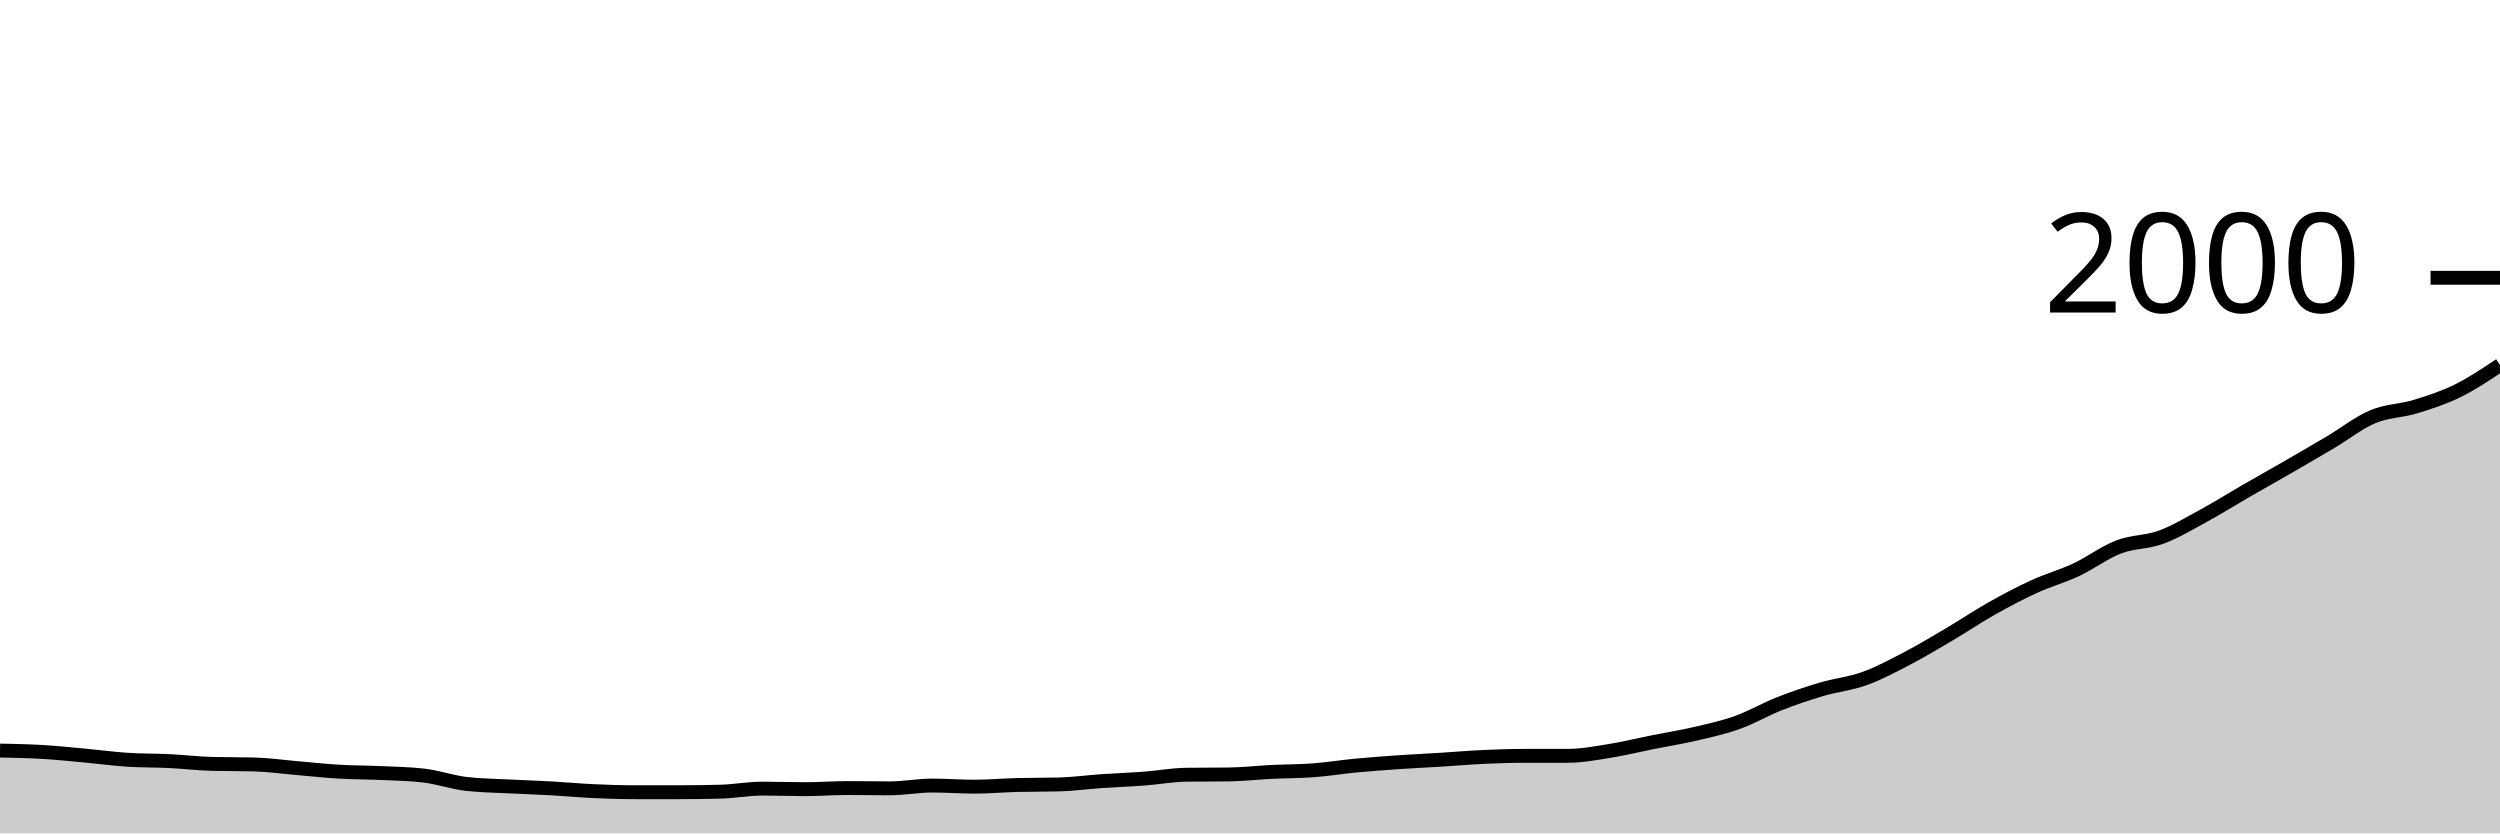
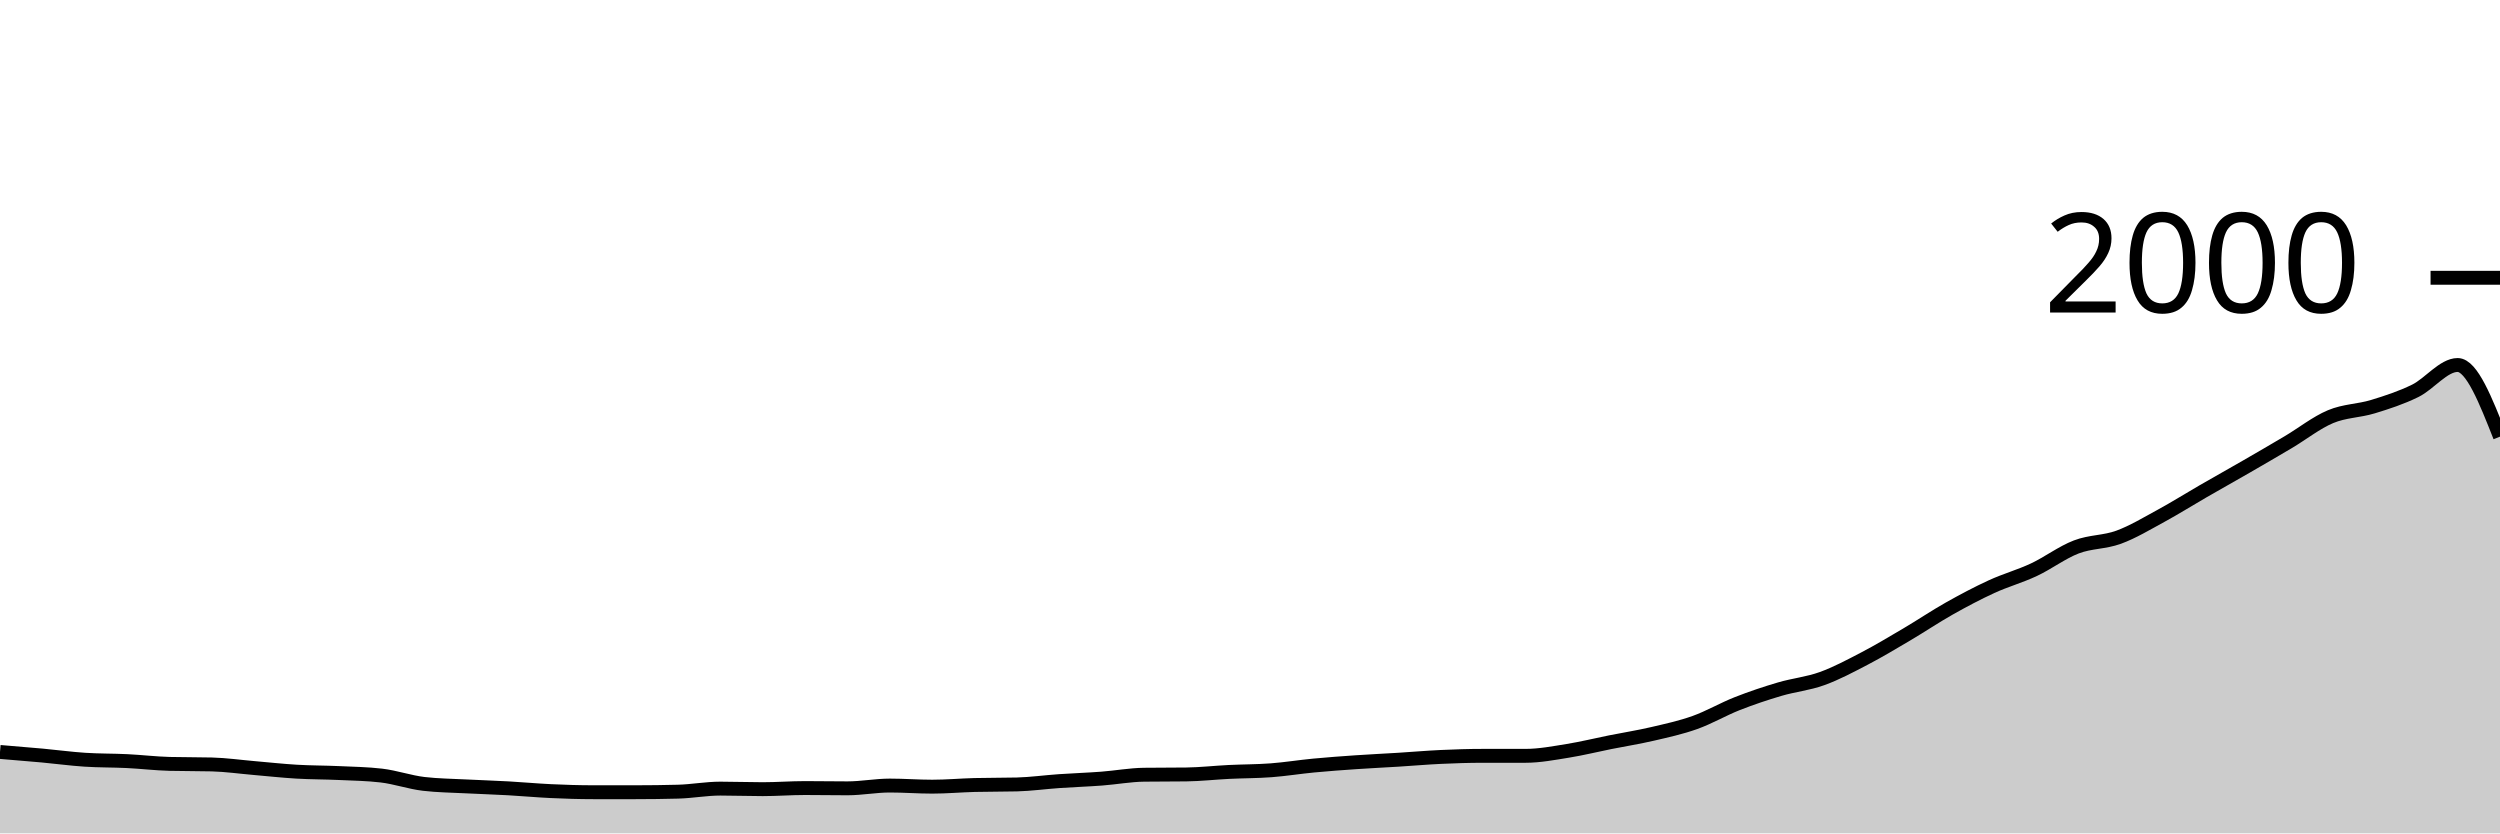
<svg xmlns="http://www.w3.org/2000/svg" viewBox="0 0 180 60">
  <g transform="translate(0,20)">
-     <path class="area" fill="rgba(0, 0, 0, 0.2)" d="M0,34.04C1.017,34.06,2.034,34.08,3.051,34.14C4.068,34.2,5.085,34.307,6.102,34.4C7.119,34.493,8.136,34.633,9.153,34.7C10.169,34.767,11.186,34.75,12.203,34.8C13.22,34.85,14.237,34.973,15.254,35C16.271,35.027,17.288,35.013,18.305,35.04C19.322,35.067,20.339,35.213,21.356,35.3C22.373,35.387,23.39,35.5,24.407,35.56C25.424,35.62,26.441,35.613,27.458,35.66C28.475,35.707,29.492,35.72,30.508,35.84C31.525,35.96,32.542,36.32,33.559,36.44C34.576,36.56,35.593,36.567,36.61,36.62C37.627,36.673,38.644,36.703,39.661,36.76C40.678,36.817,41.695,36.913,42.712,36.96C43.729,37.007,44.746,37.04,45.763,37.04C46.78,37.04,47.797,37.04,48.814,37.04C49.831,37.04,50.847,37.027,51.864,37C52.881,36.973,53.898,36.78,54.915,36.78C55.932,36.78,56.949,36.82,57.966,36.82C58.983,36.82,60,36.74,61.017,36.74C62.034,36.74,63.051,36.76,64.068,36.76C65.085,36.76,66.102,36.56,67.119,36.56C68.136,36.56,69.153,36.64,70.169,36.64C71.186,36.64,72.203,36.547,73.22,36.52C74.237,36.493,75.254,36.507,76.271,36.48C77.288,36.453,78.305,36.31,79.322,36.24C80.339,36.17,81.356,36.137,82.373,36.06C83.39,35.983,84.407,35.793,85.424,35.78C86.441,35.767,87.458,35.773,88.475,35.76C89.492,35.747,90.508,35.63,91.525,35.58C92.542,35.53,93.559,35.537,94.576,35.46C95.593,35.383,96.61,35.217,97.627,35.12C98.644,35.023,99.661,34.95,100.678,34.88C101.695,34.81,102.712,34.763,103.729,34.7C104.746,34.637,105.763,34.547,106.78,34.5C107.797,34.453,108.814,34.42,109.831,34.42C110.847,34.42,111.864,34.42,112.881,34.42C113.898,34.42,114.915,34.223,115.932,34.06C116.949,33.897,117.966,33.643,118.983,33.44C120,33.237,121.017,33.077,122.034,32.84C123.051,32.603,124.068,32.383,125.085,32.02C126.102,31.657,127.119,31.06,128.136,30.66C129.153,30.26,130.169,29.92,131.186,29.62C132.203,29.32,133.22,29.227,134.237,28.86C135.254,28.493,136.271,27.95,137.288,27.42C138.305,26.89,139.322,26.28,140.339,25.68C141.356,25.08,142.373,24.393,143.39,23.82C144.407,23.247,145.424,22.707,146.441,22.24C147.458,21.773,148.475,21.497,149.492,21.02C150.508,20.543,151.525,19.77,152.542,19.38C153.559,18.99,154.576,19.053,155.593,18.68C156.61,18.307,157.627,17.693,158.644,17.14C159.661,16.587,160.678,15.947,161.695,15.36C162.712,14.773,163.729,14.207,164.746,13.62C165.763,13.033,166.78,12.443,167.797,11.84C168.814,11.237,169.831,10.427,170.847,10C171.864,9.573,172.881,9.59,173.898,9.28C174.915,8.97,175.932,8.64,176.949,8.14C177.966,7.64,178.983,6.96,180,6.28L180,40C178.983,40,177.966,40,176.949,40C175.932,40,174.915,40,173.898,40C172.881,40,171.864,40,170.847,40C169.831,40,168.814,40,167.797,40C166.78,40,165.763,40,164.746,40C163.729,40,162.712,40,161.695,40C160.678,40,159.661,40,158.644,40C157.627,40,156.61,40,155.593,40C154.576,40,153.559,40,152.542,40C151.525,40,150.508,40,149.492,40C148.475,40,147.458,40,146.441,40C145.424,40,144.407,40,143.39,40C142.373,40,141.356,40,140.339,40C139.322,40,138.305,40,137.288,40C136.271,40,135.254,40,134.237,40C133.22,40,132.203,40,131.186,40C130.169,40,129.153,40,128.136,40C127.119,40,126.102,40,125.085,40C124.068,40,123.051,40,122.034,40C121.017,40,120,40,118.983,40C117.966,40,116.949,40,115.932,40C114.915,40,113.898,40,112.881,40C111.864,40,110.847,40,109.831,40C108.814,40,107.797,40,106.78,40C105.763,40,104.746,40,103.729,40C102.712,40,101.695,40,100.678,40C99.661,40,98.644,40,97.627,40C96.61,40,95.593,40,94.576,40C93.559,40,92.542,40,91.525,40C90.508,40,89.492,40,88.475,40C87.458,40,86.441,40,85.424,40C84.407,40,83.39,40,82.373,40C81.356,40,80.339,40,79.322,40C78.305,40,77.288,40,76.271,40C75.254,40,74.237,40,73.22,40C72.203,40,71.186,40,70.169,40C69.153,40,68.136,40,67.119,40C66.102,40,65.085,40,64.068,40C63.051,40,62.034,40,61.017,40C60,40,58.983,40,57.966,40C56.949,40,55.932,40,54.915,40C53.898,40,52.881,40,51.864,40C50.847,40,49.831,40,48.814,40C47.797,40,46.78,40,45.763,40C44.746,40,43.729,40,42.712,40C41.695,40,40.678,40,39.661,40C38.644,40,37.627,40,36.61,40C35.593,40,34.576,40,33.559,40C32.542,40,31.525,40,30.508,40C29.492,40,28.475,40,27.458,40C26.441,40,25.424,40,24.407,40C23.39,40,22.373,40,21.356,40C20.339,40,19.322,40,18.305,40C17.288,40,16.271,40,15.254,40C14.237,40,13.22,40,12.203,40C11.186,40,10.169,40,9.153,40C8.136,40,7.119,40,6.102,40C5.085,40,4.068,40,3.051,40C2.034,40,1.017,40,0,40Z" />
-     <path class="line" stroke="black" fill="none" d="M0,34.04C1.017,34.06,2.034,34.08,3.051,34.14C4.068,34.2,5.085,34.307,6.102,34.4C7.119,34.493,8.136,34.633,9.153,34.7C10.169,34.767,11.186,34.75,12.203,34.8C13.22,34.85,14.237,34.973,15.254,35C16.271,35.027,17.288,35.013,18.305,35.04C19.322,35.067,20.339,35.213,21.356,35.3C22.373,35.387,23.39,35.5,24.407,35.56C25.424,35.62,26.441,35.613,27.458,35.66C28.475,35.707,29.492,35.72,30.508,35.84C31.525,35.96,32.542,36.32,33.559,36.44C34.576,36.56,35.593,36.567,36.61,36.62C37.627,36.673,38.644,36.703,39.661,36.76C40.678,36.817,41.695,36.913,42.712,36.96C43.729,37.007,44.746,37.04,45.763,37.04C46.78,37.04,47.797,37.04,48.814,37.04C49.831,37.04,50.847,37.027,51.864,37C52.881,36.973,53.898,36.78,54.915,36.78C55.932,36.78,56.949,36.82,57.966,36.82C58.983,36.82,60,36.74,61.017,36.74C62.034,36.74,63.051,36.76,64.068,36.76C65.085,36.76,66.102,36.56,67.119,36.56C68.136,36.56,69.153,36.64,70.169,36.64C71.186,36.64,72.203,36.547,73.22,36.52C74.237,36.493,75.254,36.507,76.271,36.48C77.288,36.453,78.305,36.31,79.322,36.24C80.339,36.17,81.356,36.137,82.373,36.06C83.39,35.983,84.407,35.793,85.424,35.78C86.441,35.767,87.458,35.773,88.475,35.76C89.492,35.747,90.508,35.63,91.525,35.58C92.542,35.53,93.559,35.537,94.576,35.46C95.593,35.383,96.61,35.217,97.627,35.12C98.644,35.023,99.661,34.95,100.678,34.88C101.695,34.81,102.712,34.763,103.729,34.7C104.746,34.637,105.763,34.547,106.78,34.5C107.797,34.453,108.814,34.42,109.831,34.42C110.847,34.42,111.864,34.42,112.881,34.42C113.898,34.42,114.915,34.223,115.932,34.06C116.949,33.897,117.966,33.643,118.983,33.44C120,33.237,121.017,33.077,122.034,32.84C123.051,32.603,124.068,32.383,125.085,32.02C126.102,31.657,127.119,31.06,128.136,30.66C129.153,30.26,130.169,29.92,131.186,29.62C132.203,29.32,133.22,29.227,134.237,28.86C135.254,28.493,136.271,27.95,137.288,27.42C138.305,26.89,139.322,26.28,140.339,25.68C141.356,25.08,142.373,24.393,143.39,23.82C144.407,23.247,145.424,22.707,146.441,22.24C147.458,21.773,148.475,21.497,149.492,21.02C150.508,20.543,151.525,19.77,152.542,19.38C153.559,18.99,154.576,19.053,155.593,18.68C156.61,18.307,157.627,17.693,158.644,17.14C159.661,16.587,160.678,15.947,161.695,15.36C162.712,14.773,163.729,14.207,164.746,13.62C165.763,13.033,166.78,12.443,167.797,11.84C168.814,11.237,169.831,10.427,170.847,10C171.864,9.573,172.881,9.59,173.898,9.28C174.915,8.97,175.932,8.64,176.949,8.14C177.966,7.64,178.983,6.96,180,6.28" />
+     <path class="area" fill="rgba(0, 0, 0, 0.2)" d="M0,34.14C1.017,34.223,2.034,34.307,3.051,34.4C4.068,34.493,5.085,34.633,6.102,34.7C7.119,34.767,8.136,34.75,9.153,34.8C10.169,34.85,11.186,34.973,12.203,35C13.22,35.027,14.237,35.013,15.254,35.04C16.271,35.067,17.288,35.213,18.305,35.3C19.322,35.387,20.339,35.5,21.356,35.56C22.373,35.62,23.39,35.613,24.407,35.66C25.424,35.707,26.441,35.72,27.458,35.84C28.475,35.96,29.492,36.32,30.508,36.44C31.525,36.56,32.542,36.567,33.559,36.62C34.576,36.673,35.593,36.703,36.61,36.76C37.627,36.817,38.644,36.913,39.661,36.96C40.678,37.007,41.695,37.04,42.712,37.04C43.729,37.04,44.746,37.04,45.763,37.04C46.78,37.04,47.797,37.027,48.814,37C49.831,36.973,50.847,36.78,51.864,36.78C52.881,36.78,53.898,36.82,54.915,36.82C55.932,36.82,56.949,36.74,57.966,36.74C58.983,36.74,60,36.76,61.017,36.76C62.034,36.76,63.051,36.56,64.068,36.56C65.085,36.56,66.102,36.64,67.119,36.64C68.136,36.64,69.153,36.547,70.169,36.52C71.186,36.493,72.203,36.507,73.22,36.48C74.237,36.453,75.254,36.31,76.271,36.24C77.288,36.17,78.305,36.137,79.322,36.06C80.339,35.983,81.356,35.793,82.373,35.78C83.39,35.767,84.407,35.773,85.424,35.76C86.441,35.747,87.458,35.63,88.475,35.58C89.492,35.53,90.508,35.537,91.525,35.46C92.542,35.383,93.559,35.217,94.576,35.12C95.593,35.023,96.61,34.95,97.627,34.88C98.644,34.81,99.661,34.763,100.678,34.7C101.695,34.637,102.712,34.547,103.729,34.5C104.746,34.453,105.763,34.42,106.78,34.42C107.797,34.42,108.814,34.42,109.831,34.42C110.847,34.42,111.864,34.223,112.881,34.06C113.898,33.897,114.915,33.643,115.932,33.44C116.949,33.237,117.966,33.077,118.983,32.84C120,32.603,121.017,32.383,122.034,32.02C123.051,31.657,124.068,31.06,125.085,30.66C126.102,30.26,127.119,29.92,128.136,29.62C129.153,29.32,130.169,29.227,131.186,28.86C132.203,28.493,133.22,27.95,134.237,27.42C135.254,26.89,136.271,26.28,137.288,25.68C138.305,25.08,139.322,24.393,140.339,23.82C141.356,23.247,142.373,22.707,143.39,22.24C144.407,21.773,145.424,21.497,146.441,21.02C147.458,20.543,148.475,19.77,149.492,19.38C150.508,18.99,151.525,19.053,152.542,18.68C153.559,18.307,154.576,17.693,155.593,17.14C156.61,16.587,157.627,15.947,158.644,15.36C159.661,14.773,160.678,14.207,161.695,13.62C162.712,13.033,163.729,12.443,164.746,11.84C165.763,11.237,166.78,10.427,167.797,10C168.814,9.573,169.831,9.59,170.847,9.28C171.864,8.97,172.881,8.64,173.898,8.14C174.915,7.64,175.932,6.28,176.949,6.28C177.966,6.28,178.983,8.86,180,11.44L180,40C178.983,40,177.966,40,176.949,40C175.932,40,174.915,40,173.898,40C172.881,40,171.864,40,170.847,40C169.831,40,168.814,40,167.797,40C166.78,40,165.763,40,164.746,40C163.729,40,162.712,40,161.695,40C160.678,40,159.661,40,158.644,40C157.627,40,156.61,40,155.593,40C154.576,40,153.559,40,152.542,40C151.525,40,150.508,40,149.492,40C148.475,40,147.458,40,146.441,40C145.424,40,144.407,40,143.39,40C142.373,40,141.356,40,140.339,40C139.322,40,138.305,40,137.288,40C136.271,40,135.254,40,134.237,40C133.22,40,132.203,40,131.186,40C130.169,40,129.153,40,128.136,40C127.119,40,126.102,40,125.085,40C124.068,40,123.051,40,122.034,40C121.017,40,120,40,118.983,40C117.966,40,116.949,40,115.932,40C114.915,40,113.898,40,112.881,40C111.864,40,110.847,40,109.831,40C108.814,40,107.797,40,106.78,40C105.763,40,104.746,40,103.729,40C102.712,40,101.695,40,100.678,40C99.661,40,98.644,40,97.627,40C96.61,40,95.593,40,94.576,40C93.559,40,92.542,40,91.525,40C90.508,40,89.492,40,88.475,40C87.458,40,86.441,40,85.424,40C84.407,40,83.39,40,82.373,40C81.356,40,80.339,40,79.322,40C78.305,40,77.288,40,76.271,40C75.254,40,74.237,40,73.22,40C72.203,40,71.186,40,70.169,40C69.153,40,68.136,40,67.119,40C66.102,40,65.085,40,64.068,40C63.051,40,62.034,40,61.017,40C60,40,58.983,40,57.966,40C56.949,40,55.932,40,54.915,40C53.898,40,52.881,40,51.864,40C50.847,40,49.831,40,48.814,40C47.797,40,46.78,40,45.763,40C44.746,40,43.729,40,42.712,40C41.695,40,40.678,40,39.661,40C38.644,40,37.627,40,36.61,40C35.593,40,34.576,40,33.559,40C32.542,40,31.525,40,30.508,40C29.492,40,28.475,40,27.458,40C26.441,40,25.424,40,24.407,40C23.39,40,22.373,40,21.356,40C20.339,40,19.322,40,18.305,40C17.288,40,16.271,40,15.254,40C14.237,40,13.22,40,12.203,40C11.186,40,10.169,40,9.153,40C8.136,40,7.119,40,6.102,40C5.085,40,4.068,40,3.051,40C2.034,40,1.017,40,0,40Z" />
+     <path class="line" stroke="black" fill="none" d="M0,34.14C1.017,34.223,2.034,34.307,3.051,34.4C4.068,34.493,5.085,34.633,6.102,34.7C7.119,34.767,8.136,34.75,9.153,34.8C10.169,34.85,11.186,34.973,12.203,35C13.22,35.027,14.237,35.013,15.254,35.04C16.271,35.067,17.288,35.213,18.305,35.3C19.322,35.387,20.339,35.5,21.356,35.56C22.373,35.62,23.39,35.613,24.407,35.66C25.424,35.707,26.441,35.72,27.458,35.84C28.475,35.96,29.492,36.32,30.508,36.44C31.525,36.56,32.542,36.567,33.559,36.62C34.576,36.673,35.593,36.703,36.61,36.76C37.627,36.817,38.644,36.913,39.661,36.96C40.678,37.007,41.695,37.04,42.712,37.04C43.729,37.04,44.746,37.04,45.763,37.04C46.78,37.04,47.797,37.027,48.814,37C49.831,36.973,50.847,36.78,51.864,36.78C52.881,36.78,53.898,36.82,54.915,36.82C55.932,36.82,56.949,36.74,57.966,36.74C58.983,36.74,60,36.76,61.017,36.76C62.034,36.76,63.051,36.56,64.068,36.56C65.085,36.56,66.102,36.64,67.119,36.64C68.136,36.64,69.153,36.547,70.169,36.52C71.186,36.493,72.203,36.507,73.22,36.48C74.237,36.453,75.254,36.31,76.271,36.24C77.288,36.17,78.305,36.137,79.322,36.06C80.339,35.983,81.356,35.793,82.373,35.78C83.39,35.767,84.407,35.773,85.424,35.76C86.441,35.747,87.458,35.63,88.475,35.58C89.492,35.53,90.508,35.537,91.525,35.46C92.542,35.383,93.559,35.217,94.576,35.12C95.593,35.023,96.61,34.95,97.627,34.88C98.644,34.81,99.661,34.763,100.678,34.7C101.695,34.637,102.712,34.547,103.729,34.5C104.746,34.453,105.763,34.42,106.78,34.42C107.797,34.42,108.814,34.42,109.831,34.42C110.847,34.42,111.864,34.223,112.881,34.06C113.898,33.897,114.915,33.643,115.932,33.44C116.949,33.237,117.966,33.077,118.983,32.84C120,32.603,121.017,32.383,122.034,32.02C123.051,31.657,124.068,31.06,125.085,30.66C126.102,30.26,127.119,29.92,128.136,29.62C129.153,29.32,130.169,29.227,131.186,28.86C132.203,28.493,133.22,27.95,134.237,27.42C135.254,26.89,136.271,26.28,137.288,25.68C138.305,25.08,139.322,24.393,140.339,23.82C141.356,23.247,142.373,22.707,143.39,22.24C144.407,21.773,145.424,21.497,146.441,21.02C147.458,20.543,148.475,19.77,149.492,19.38C150.508,18.99,151.525,19.053,152.542,18.68C153.559,18.307,154.576,17.693,155.593,17.14C156.61,16.587,157.627,15.947,158.644,15.36C159.661,14.773,160.678,14.207,161.695,13.62C162.712,13.033,163.729,12.443,164.746,11.84C165.763,11.237,166.78,10.427,167.797,10C168.814,9.573,169.831,9.59,170.847,9.28C171.864,8.97,172.881,8.64,173.898,8.14C174.915,7.64,175.932,6.28,176.949,6.28C177.966,6.28,178.983,8.86,180,11.44" />
    <path class="axis-ceiling" stroke-width="1" stroke="black" fill="none" d="M175,0L180,0" />
    <text class="axis-ceiling-label" font-family="sans-serif" text-anchor="end" font-size="10px" x="170" y="2.5">2000</text>
  </g>
</svg>
